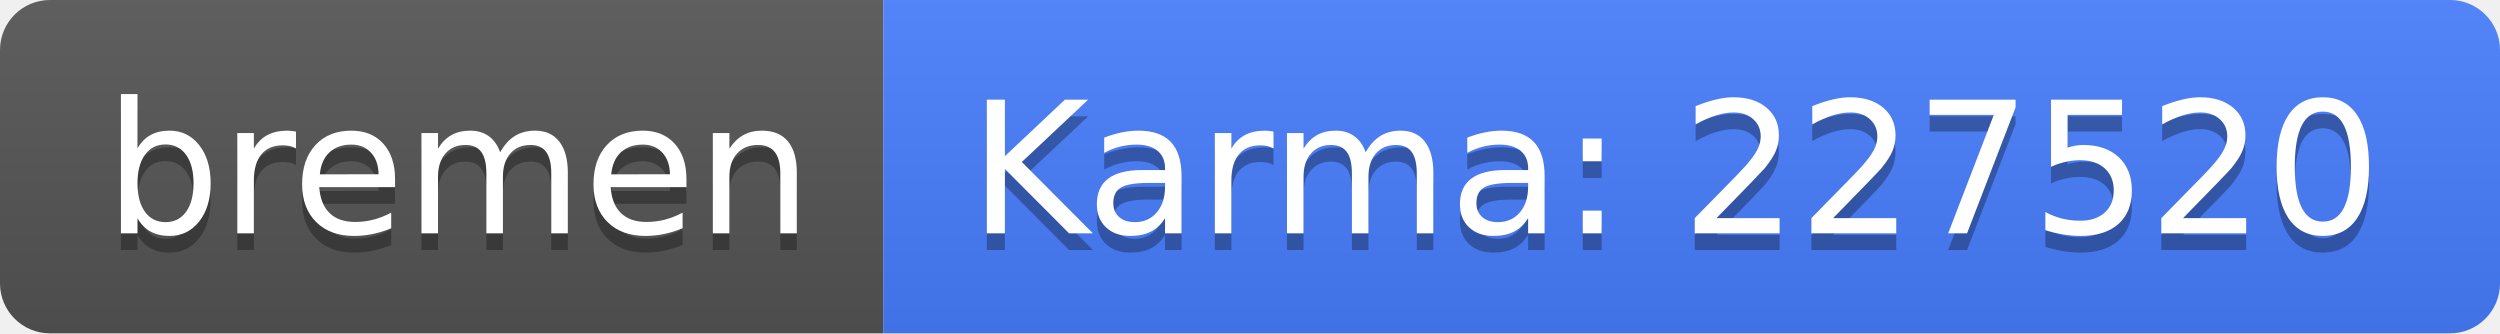
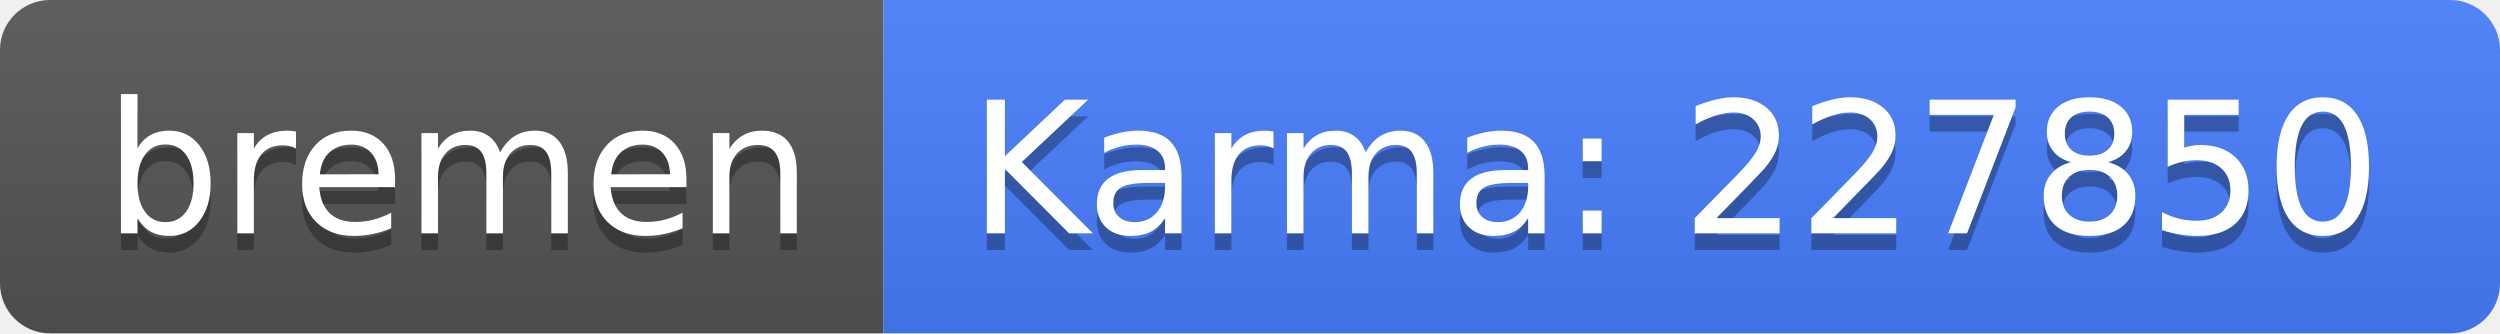
<svg xmlns="http://www.w3.org/2000/svg" width="150" height="20">
  <linearGradient id="b" x2="0" y2="100%">
    <stop offset="0" stop-color="#bbb" stop-opacity=".1" />
    <stop offset="1" stop-opacity=".1" />
  </linearGradient>
  <clipPath id="a">
    <rect width="150" height="20" rx="3" fill="#fff" />
  </clipPath>
  <g clip-path="url(#a)">
    <path fill="#555" d="M0 0h53v20H0z" />
    <path fill="#477eff" d="M53 0h97v20H53z" />
    <path fill="url(#b)" d="M0 0h150v20H0z" />
  </g>
  <g fill="#fff" text-anchor="middle" font-family="DejaVu Sans,Verdana,Geneva,sans-serif" font-size="110">
    <text x="275" y="150" fill="#010101" fill-opacity=".3" transform="scale(.1)" textLength="430">bremen</text>
    <text x="275" y="140" transform="scale(.1)" textLength="430">bremen</text>
-     <text x="1005" y="150" fill="#010101" fill-opacity=".3" transform="scale(.1)" textLength="870">Karma: 227520</text>
-     <text x="1005" y="140" transform="scale(.1)" textLength="870">Karma: 227520</text>
+     <text x="1005" y="150" fill="#010101" fill-opacity=".3" transform="scale(.1)" textLength="870">Karma: 227850</text>
+     <text x="1005" y="140" transform="scale(.1)" textLength="870">Karma: 227850</text>
  </g>
</svg>
